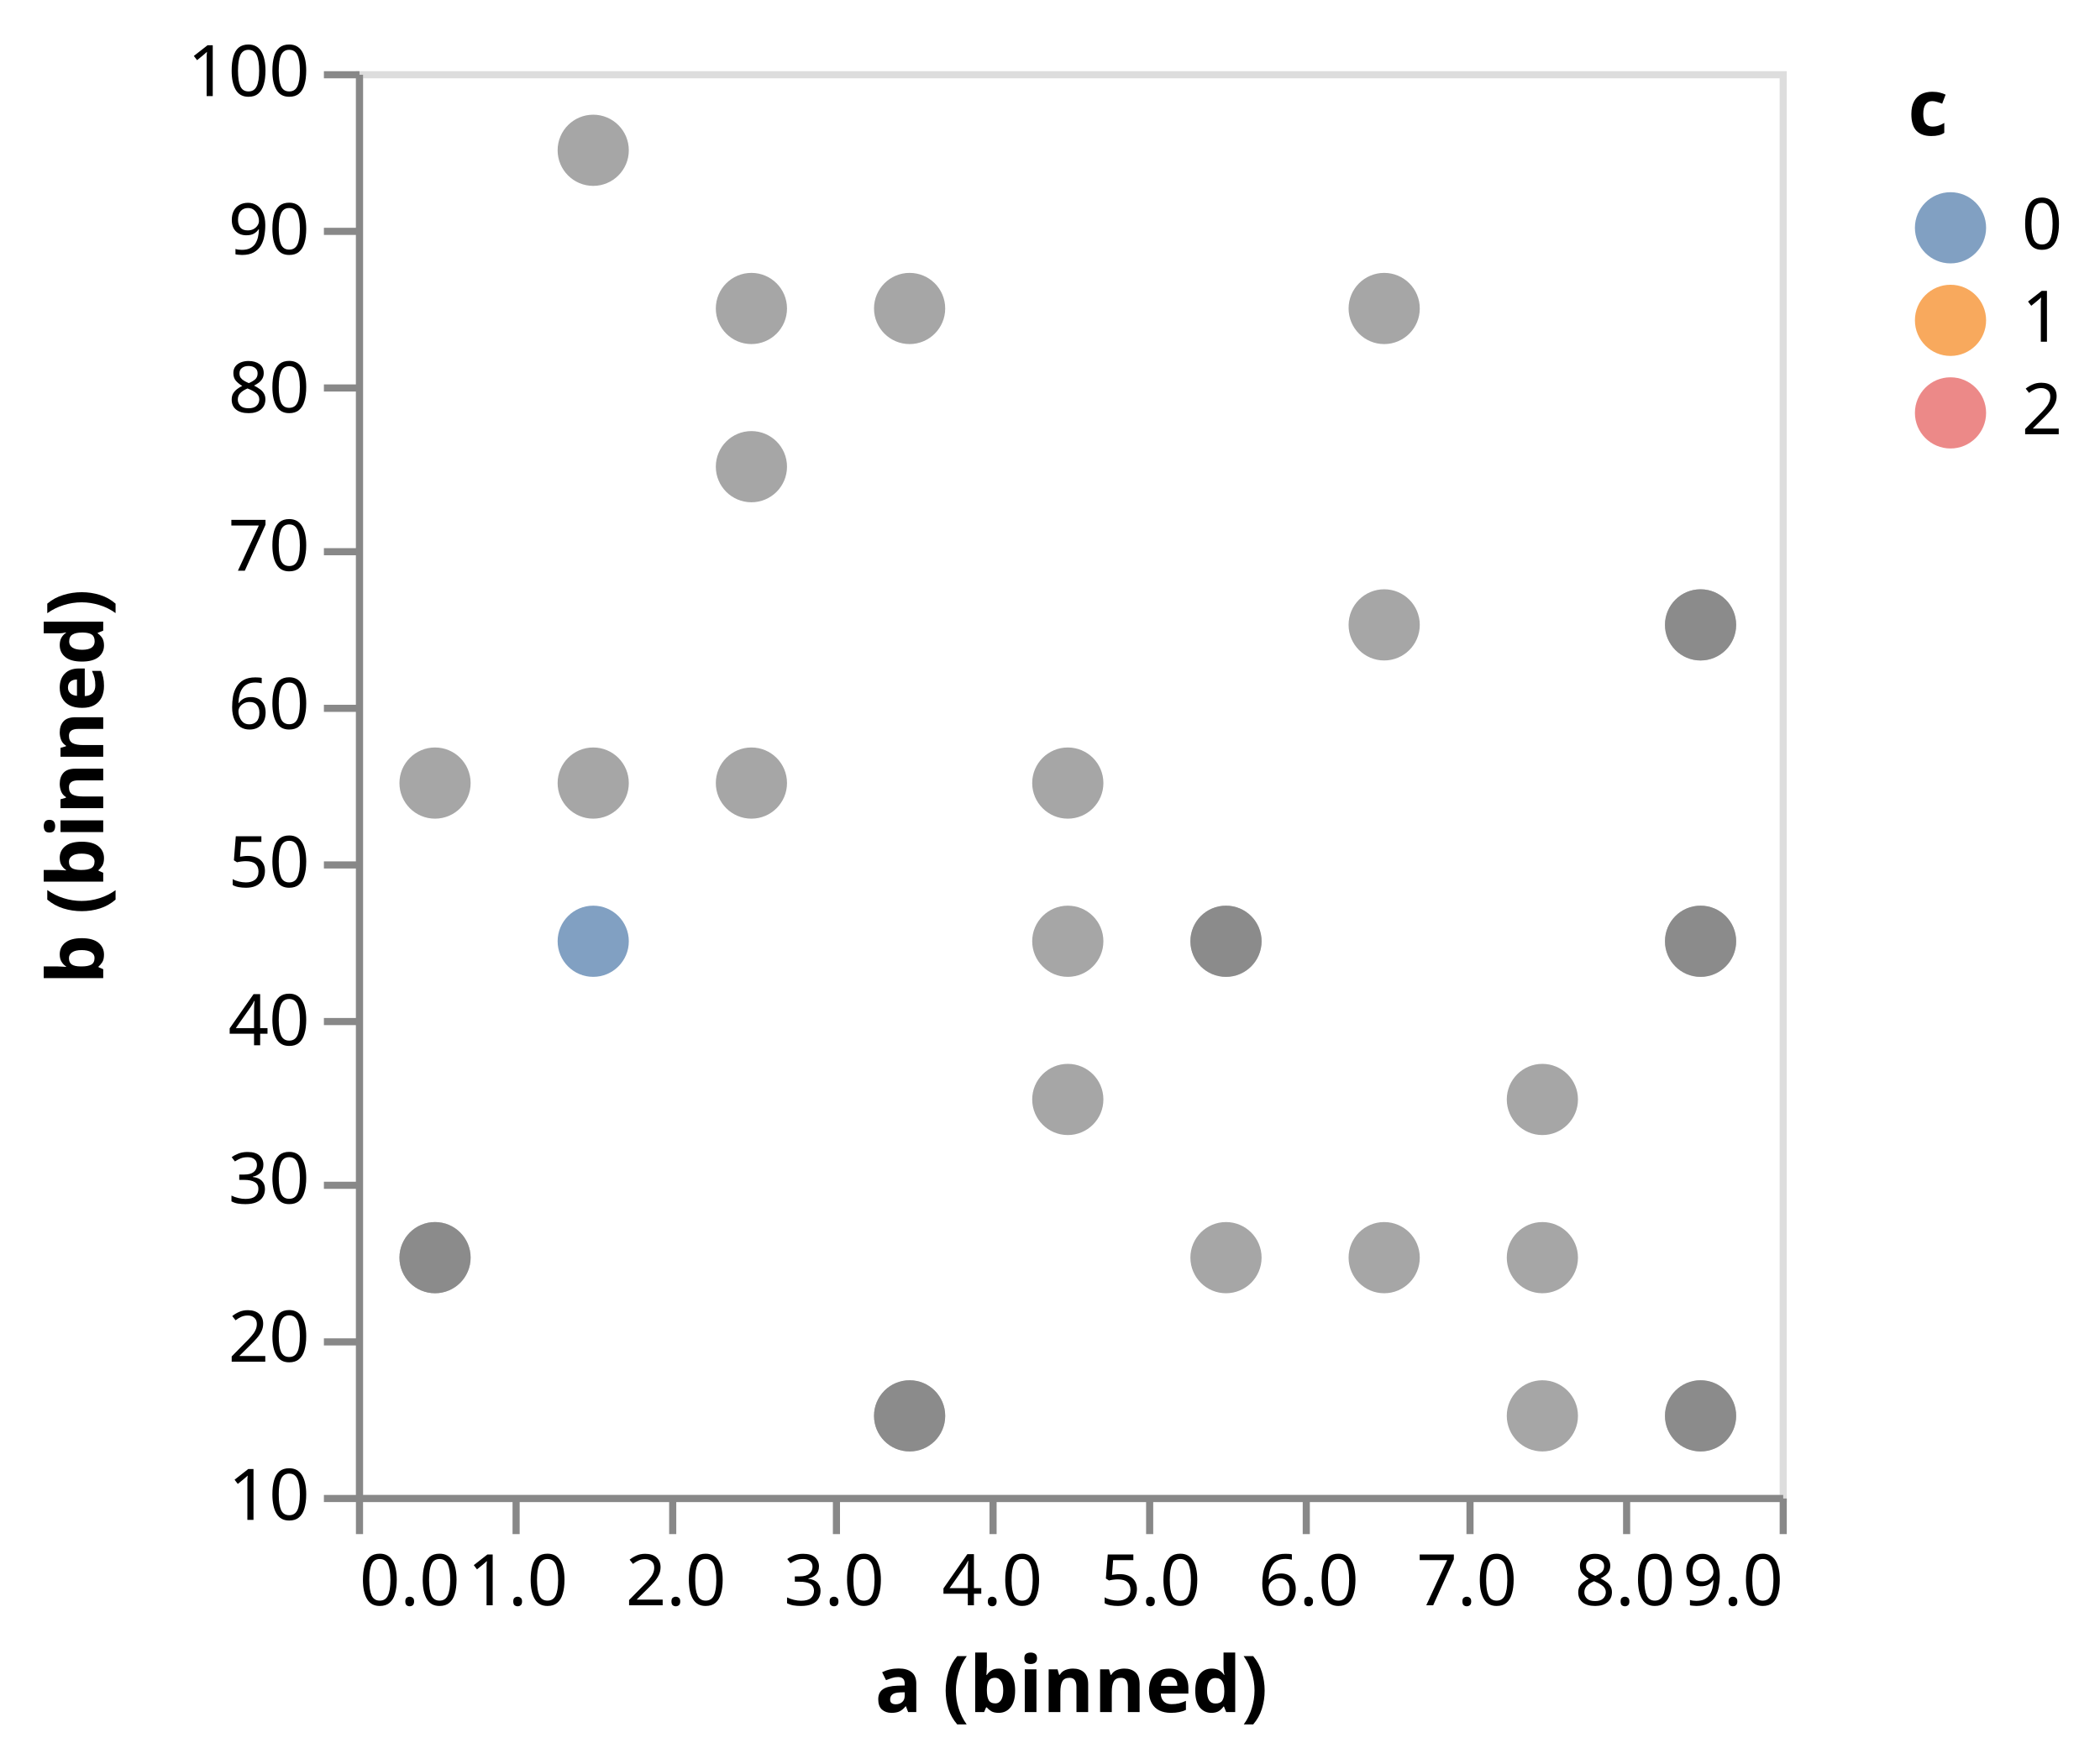
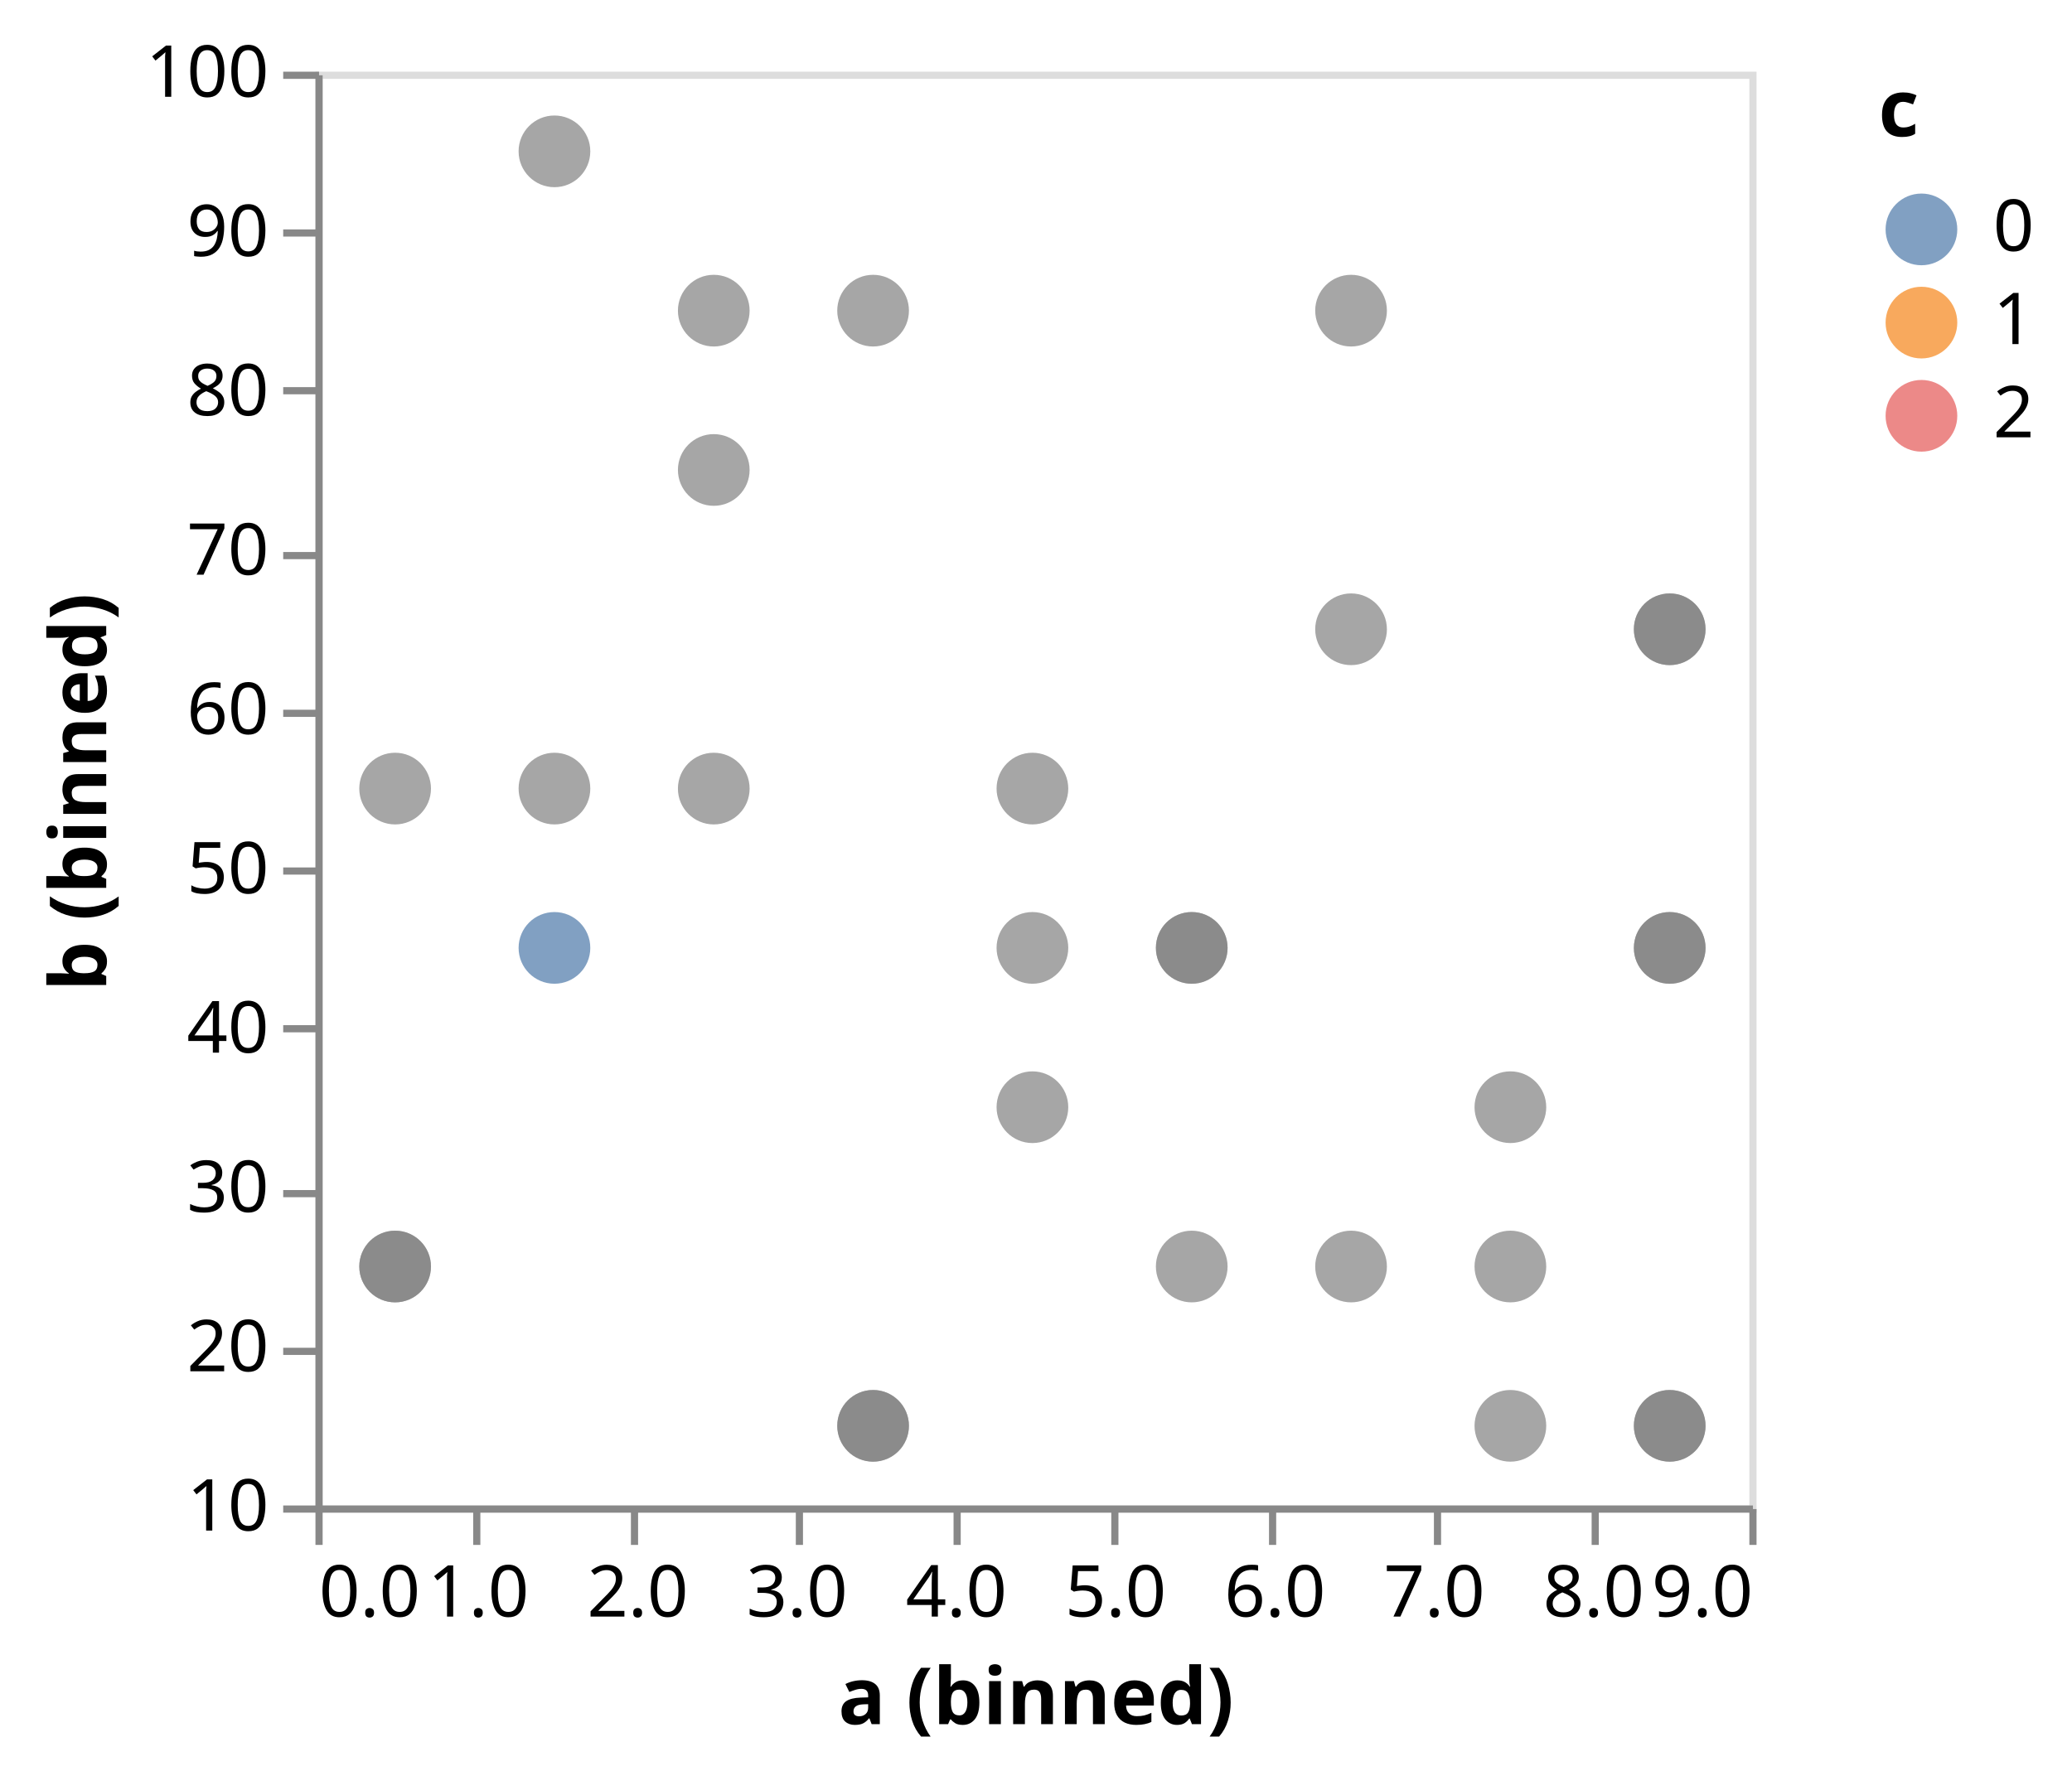
- <svg xmlns="http://www.w3.org/2000/svg" class="marks" width="295" height="247" viewBox="0 0 295 247" version="1.1">
-   <g transform="translate(50,10)">
+ <svg xmlns="http://www.w3.org/2000/svg" class="marks" width="289" height="247" viewBox="0 0 289 247" version="1.1">
+   <g transform="translate(44,10)">
    <g class="mark-group role-frame root">
      <g transform="translate(0,0)">
        <path class="background" d="M0.5,0.5h200v200h-200Z" style="fill: none; stroke: #ddd;" />
        <g>
          <g class="mark-symbol role-mark marks">
            <path transform="translate(11.11111,166.6667)" d="M5,0A5,5,0,1,1,-5,0A5,5,0,1,1,5,0" style="fill: grey; stroke-width: 2; opacity: 0.7;" />
            <path transform="translate(11.11111,100)" d="M5,0A5,5,0,1,1,-5,0A5,5,0,1,1,5,0" style="fill: grey; stroke-width: 2; opacity: 0.7;" />
            <path transform="translate(11.11111,166.6667)" d="M5,0A5,5,0,1,1,-5,0A5,5,0,1,1,5,0" style="fill: grey; stroke-width: 2; opacity: 0.7;" />
            <path transform="translate(33.33333,122.2222)" d="M5,0A5,5,0,1,1,-5,0A5,5,0,1,1,5,0" style="fill: #4c78a8; stroke-width: 2; opacity: 0.7;" />
            <path transform="translate(33.33333,11.11111)" d="M5,0A5,5,0,1,1,-5,0A5,5,0,1,1,5,0" style="fill: grey; stroke-width: 2; opacity: 0.7;" />
            <path transform="translate(33.33333,100)" d="M5,0A5,5,0,1,1,-5,0A5,5,0,1,1,5,0" style="fill: grey; stroke-width: 2; opacity: 0.7;" />
            <path transform="translate(55.55556,33.33333)" d="M5,0A5,5,0,1,1,-5,0A5,5,0,1,1,5,0" style="fill: grey; stroke-width: 2; opacity: 0.7;" />
            <path transform="translate(55.55556,100)" d="M5,0A5,5,0,1,1,-5,0A5,5,0,1,1,5,0" style="fill: grey; stroke-width: 2; opacity: 0.7;" />
            <path transform="translate(55.55556,55.55556)" d="M5,0A5,5,0,1,1,-5,0A5,5,0,1,1,5,0" style="fill: grey; stroke-width: 2; opacity: 0.7;" />
            <path transform="translate(77.77778,188.8889)" d="M5,0A5,5,0,1,1,-5,0A5,5,0,1,1,5,0" style="fill: grey; stroke-width: 2; opacity: 0.7;" />
            <path transform="translate(77.77778,33.33333)" d="M5,0A5,5,0,1,1,-5,0A5,5,0,1,1,5,0" style="fill: grey; stroke-width: 2; opacity: 0.7;" />
            <path transform="translate(77.77778,188.8889)" d="M5,0A5,5,0,1,1,-5,0A5,5,0,1,1,5,0" style="fill: grey; stroke-width: 2; opacity: 0.7;" />
            <path transform="translate(100,100)" d="M5,0A5,5,0,1,1,-5,0A5,5,0,1,1,5,0" style="fill: grey; stroke-width: 2; opacity: 0.7;" />
            <path transform="translate(100,122.2222)" d="M5,0A5,5,0,1,1,-5,0A5,5,0,1,1,5,0" style="fill: grey; stroke-width: 2; opacity: 0.7;" />
            <path transform="translate(100,144.4444)" d="M5,0A5,5,0,1,1,-5,0A5,5,0,1,1,5,0" style="fill: grey; stroke-width: 2; opacity: 0.7;" />
            <path transform="translate(122.2222,166.6667)" d="M5,0A5,5,0,1,1,-5,0A5,5,0,1,1,5,0" style="fill: grey; stroke-width: 2; opacity: 0.7;" />
            <path transform="translate(122.2222,122.2222)" d="M5,0A5,5,0,1,1,-5,0A5,5,0,1,1,5,0" style="fill: grey; stroke-width: 2; opacity: 0.7;" />
            <path transform="translate(122.2222,122.2222)" d="M5,0A5,5,0,1,1,-5,0A5,5,0,1,1,5,0" style="fill: grey; stroke-width: 2; opacity: 0.7;" />
            <path transform="translate(144.4444,33.33333)" d="M5,0A5,5,0,1,1,-5,0A5,5,0,1,1,5,0" style="fill: grey; stroke-width: 2; opacity: 0.7;" />
            <path transform="translate(144.4444,77.77778)" d="M5,0A5,5,0,1,1,-5,0A5,5,0,1,1,5,0" style="fill: grey; stroke-width: 2; opacity: 0.7;" />
            <path transform="translate(144.4444,166.6667)" d="M5,0A5,5,0,1,1,-5,0A5,5,0,1,1,5,0" style="fill: grey; stroke-width: 2; opacity: 0.7;" />
            <path transform="translate(166.6667,188.8889)" d="M5,0A5,5,0,1,1,-5,0A5,5,0,1,1,5,0" style="fill: grey; stroke-width: 2; opacity: 0.7;" />
            <path transform="translate(166.6667,166.6667)" d="M5,0A5,5,0,1,1,-5,0A5,5,0,1,1,5,0" style="fill: grey; stroke-width: 2; opacity: 0.7;" />
            <path transform="translate(166.6667,144.4444)" d="M5,0A5,5,0,1,1,-5,0A5,5,0,1,1,5,0" style="fill: grey; stroke-width: 2; opacity: 0.7;" />
            <path transform="translate(188.8889,77.77778)" d="M5,0A5,5,0,1,1,-5,0A5,5,0,1,1,5,0" style="fill: grey; stroke-width: 2; opacity: 0.7;" />
            <path transform="translate(188.8889,188.8889)" d="M5,0A5,5,0,1,1,-5,0A5,5,0,1,1,5,0" style="fill: grey; stroke-width: 2; opacity: 0.7;" />
            <path transform="translate(188.8889,77.77778)" d="M5,0A5,5,0,1,1,-5,0A5,5,0,1,1,5,0" style="fill: grey; stroke-width: 2; opacity: 0.7;" />
            <path transform="translate(188.8889,122.2222)" d="M5,0A5,5,0,1,1,-5,0A5,5,0,1,1,5,0" style="fill: grey; stroke-width: 2; opacity: 0.7;" />
            <path transform="translate(188.8889,188.8889)" d="M5,0A5,5,0,1,1,-5,0A5,5,0,1,1,5,0" style="fill: grey; stroke-width: 2; opacity: 0.7;" />
            <path transform="translate(188.8889,122.2222)" d="M5,0A5,5,0,1,1,-5,0A5,5,0,1,1,5,0" style="fill: grey; stroke-width: 2; opacity: 0.7;" />
          </g>
          <g class="mark-group role-legend">
            <g transform="translate(218,0)">
              <path class="background" d="M0,0h22v53h-22Z" style="pointer-events: none; fill: none;" />
              <g>
                <g class="mark-group role-legend-entry">
                  <g transform="translate(0,16)">
                    <path class="background" d="M0,0h0v0h0Z" style="pointer-events: none; fill: none;" />
                    <g>
                      <g class="mark-group role-scope">
                        <g transform="translate(0,0)">
                          <path class="background" d="M0,0h21.562v11h-21.562Z" style="pointer-events: none; fill: none; opacity: 1;" />
                          <g>
                            <g class="mark-symbol role-legend-symbol" style="pointer-events: none;">
                              <path transform="translate(6,6)" d="M5,0A5,5,0,1,1,-5,0A5,5,0,1,1,5,0" style="fill: #4c78a8; stroke-width: 1.5; opacity: 0.7;" />
                            </g>
                            <g class="mark-text role-legend-label" style="pointer-events: none;">
                              <text text-anchor="start" transform="translate(16,9)" style="font-family: sans-serif; font-size: 10px; fill: #000; opacity: 1;">0</text>
                            </g>
                          </g>
                        </g>
                        <g transform="translate(0,13)">
                          <path class="background" d="M0,0h21.562v11h-21.562Z" style="pointer-events: none; fill: none; opacity: 1;" />
                          <g>
                            <g class="mark-symbol role-legend-symbol" style="pointer-events: none;">
                              <path transform="translate(6,6)" d="M5,0A5,5,0,1,1,-5,0A5,5,0,1,1,5,0" style="fill: #f58518; stroke-width: 1.5; opacity: 0.7;" />
                            </g>
                            <g class="mark-text role-legend-label" style="pointer-events: none;">
                              <text text-anchor="start" transform="translate(16,9)" style="font-family: sans-serif; font-size: 10px; fill: #000; opacity: 1;">1</text>
                            </g>
                          </g>
                        </g>
                        <g transform="translate(0,26)">
                          <path class="background" d="M0,0h21.562v11h-21.562Z" style="pointer-events: none; fill: none; opacity: 1;" />
                          <g>
                            <g class="mark-symbol role-legend-symbol" style="pointer-events: none;">
                              <path transform="translate(6,6)" d="M5,0A5,5,0,1,1,-5,0A5,5,0,1,1,5,0" style="fill: #e45756; stroke-width: 1.5; opacity: 0.7;" />
                            </g>
                            <g class="mark-text role-legend-label" style="pointer-events: none;">
                              <text text-anchor="start" transform="translate(16,9)" style="font-family: sans-serif; font-size: 10px; fill: #000; opacity: 1;">2</text>
                            </g>
                          </g>
                        </g>
                      </g>
                    </g>
                  </g>
                </g>
                <g class="mark-text role-legend-title" style="pointer-events: none;">
                  <text text-anchor="start" transform="translate(0,9)" style="font-family: sans-serif; font-size: 11px; font-weight: bold; fill: #000; opacity: 1;">c</text>
                </g>
              </g>
            </g>
          </g>
          <g class="mark-group role-axis">
            <g transform="translate(0.5,200.5)">
              <path class="background" d="M0,0h0v0h0Z" style="pointer-events: none; fill: none;" />
              <g>
                <g class="mark-rule role-axis-tick" style="pointer-events: none;">
                  <line transform="translate(0,0)" x2="0" y2="5" style="fill: none; stroke: #888; stroke-width: 1; opacity: 1;" />
                  <line transform="translate(22,0)" x2="0" y2="5" style="fill: none; stroke: #888; stroke-width: 1; opacity: 1;" />
                  <line transform="translate(44,0)" x2="0" y2="5" style="fill: none; stroke: #888; stroke-width: 1; opacity: 1;" />
                  <line transform="translate(67,0)" x2="0" y2="5" style="fill: none; stroke: #888; stroke-width: 1; opacity: 1;" />
                  <line transform="translate(89,0)" x2="0" y2="5" style="fill: none; stroke: #888; stroke-width: 1; opacity: 1;" />
                  <line transform="translate(111,0)" x2="0" y2="5" style="fill: none; stroke: #888; stroke-width: 1; opacity: 1;" />
                  <line transform="translate(133,0)" x2="0" y2="5" style="fill: none; stroke: #888; stroke-width: 1; opacity: 1;" />
                  <line transform="translate(156,0)" x2="0" y2="5" style="fill: none; stroke: #888; stroke-width: 1; opacity: 1;" />
                  <line transform="translate(178,0)" x2="0" y2="5" style="fill: none; stroke: #888; stroke-width: 1; opacity: 1;" />
                  <line transform="translate(200,0)" x2="0" y2="5" style="fill: none; stroke: #888; stroke-width: 1; opacity: 1;" />
                </g>
                <g class="mark-text role-axis-label" style="pointer-events: none;">
                  <text text-anchor="start" transform="translate(0,15)" style="font-family: sans-serif; font-size: 10px; fill: #000; opacity: 1;">0.0</text>
                  <text text-anchor="middle" transform="translate(22.22222,15)" style="font-family: sans-serif; font-size: 10px; fill: #000; opacity: 1;">1.0</text>
                  <text text-anchor="middle" transform="translate(44.44444,15)" style="font-family: sans-serif; font-size: 10px; fill: #000; opacity: 1;">2.0</text>
                  <text text-anchor="middle" transform="translate(66.66667,15)" style="font-family: sans-serif; font-size: 10px; fill: #000; opacity: 1;">3.0</text>
                  <text text-anchor="middle" transform="translate(88.88889,15)" style="font-family: sans-serif; font-size: 10px; fill: #000; opacity: 1;">4.0</text>
                  <text text-anchor="middle" transform="translate(111.1111,15)" style="font-family: sans-serif; font-size: 10px; fill: #000; opacity: 1;">5.0</text>
                  <text text-anchor="middle" transform="translate(133.3333,15)" style="font-family: sans-serif; font-size: 10px; fill: #000; opacity: 1;">6.0</text>
                  <text text-anchor="middle" transform="translate(155.5556,15)" style="font-family: sans-serif; font-size: 10px; fill: #000; opacity: 1;">7.0</text>
                  <text text-anchor="middle" transform="translate(177.7778,15)" style="font-family: sans-serif; font-size: 10px; fill: #000; opacity: 1;">8.0</text>
                  <text text-anchor="end" transform="translate(200,15)" style="font-family: sans-serif; font-size: 10px; fill: #000; opacity: 1;">9.0</text>
                </g>
                <g class="mark-rule role-axis-domain" style="pointer-events: none;">
                  <line transform="translate(0,0)" x2="200" y2="0" style="fill: none; stroke: #888; stroke-width: 1; opacity: 1;" />
                </g>
                <g class="mark-text role-axis-title" style="pointer-events: none;">
                  <text text-anchor="middle" transform="translate(100,30)" style="font-family: sans-serif; font-size: 11px; font-weight: bold; fill: #000; opacity: 1;">a (binned)</text>
                </g>
              </g>
            </g>
          </g>
          <g class="mark-group role-axis">
            <g transform="translate(0.5,0.5)">
              <path class="background" d="M0,0h0v0h0Z" style="pointer-events: none; fill: none;" />
              <g>
                <g class="mark-rule role-axis-tick" style="pointer-events: none;">
                  <line transform="translate(0,200)" x2="-5" y2="0" style="fill: none; stroke: #888; stroke-width: 1; opacity: 1;" />
                  <line transform="translate(0,178)" x2="-5" y2="0" style="fill: none; stroke: #888; stroke-width: 1; opacity: 1;" />
                  <line transform="translate(0,156)" x2="-5" y2="0" style="fill: none; stroke: #888; stroke-width: 1; opacity: 1;" />
                  <line transform="translate(0,133)" x2="-5" y2="0" style="fill: none; stroke: #888; stroke-width: 1; opacity: 1;" />
                  <line transform="translate(0,111)" x2="-5" y2="0" style="fill: none; stroke: #888; stroke-width: 1; opacity: 1;" />
                  <line transform="translate(0,89)" x2="-5" y2="0" style="fill: none; stroke: #888; stroke-width: 1; opacity: 1;" />
                  <line transform="translate(0,67)" x2="-5" y2="0" style="fill: none; stroke: #888; stroke-width: 1; opacity: 1;" />
                  <line transform="translate(0,44)" x2="-5" y2="0" style="fill: none; stroke: #888; stroke-width: 1; opacity: 1;" />
                  <line transform="translate(0,22)" x2="-5" y2="0" style="fill: none; stroke: #888; stroke-width: 1; opacity: 1;" />
                  <line transform="translate(0,0)" x2="-5" y2="0" style="fill: none; stroke: #888; stroke-width: 1; opacity: 1;" />
                </g>
                <g class="mark-text role-axis-label" style="pointer-events: none;">
                  <text text-anchor="end" transform="translate(-7,203)" style="font-family: sans-serif; font-size: 10px; fill: #000; opacity: 1;">10</text>
                  <text text-anchor="end" transform="translate(-7,180.7778)" style="font-family: sans-serif; font-size: 10px; fill: #000; opacity: 1;">20</text>
                  <text text-anchor="end" transform="translate(-7,158.5556)" style="font-family: sans-serif; font-size: 10px; fill: #000; opacity: 1;">30</text>
                  <text text-anchor="end" transform="translate(-7,136.3333)" style="font-family: sans-serif; font-size: 10px; fill: #000; opacity: 1;">40</text>
                  <text text-anchor="end" transform="translate(-7,114.1111)" style="font-family: sans-serif; font-size: 10px; fill: #000; opacity: 1;">50</text>
                  <text text-anchor="end" transform="translate(-7,91.88889)" style="font-family: sans-serif; font-size: 10px; fill: #000; opacity: 1;">60</text>
                  <text text-anchor="end" transform="translate(-7,69.66667)" style="font-family: sans-serif; font-size: 10px; fill: #000; opacity: 1;">70</text>
                  <text text-anchor="end" transform="translate(-7,47.44444)" style="font-family: sans-serif; font-size: 10px; fill: #000; opacity: 1;">80</text>
                  <text text-anchor="end" transform="translate(-7,25.22222)" style="font-family: sans-serif; font-size: 10px; fill: #000; opacity: 1;">90</text>
                  <text text-anchor="end" transform="translate(-7,3)" style="font-family: sans-serif; font-size: 10px; fill: #000; opacity: 1;">100</text>
                </g>
                <g class="mark-rule role-axis-domain" style="pointer-events: none;">
                  <line transform="translate(0,200)" x2="0" y2="-200" style="fill: none; stroke: #888; stroke-width: 1; opacity: 1;" />
                </g>
                <g class="mark-text role-axis-title" style="pointer-events: none;">
-                   <text text-anchor="middle" transform="translate(-34,100) rotate(-90) translate(0,-2)" style="font-family: sans-serif; font-size: 11px; font-weight: bold; fill: #000; opacity: 1;">b (binned)</text>
+                   <text text-anchor="middle" transform="translate(-27.68457,100) rotate(-90) translate(0,-2)" style="font-family: sans-serif; font-size: 11px; font-weight: bold; fill: #000; opacity: 1;">b (binned)</text>
                </g>
              </g>
            </g>
          </g>
        </g>
      </g>
    </g>
  </g>
</svg>
